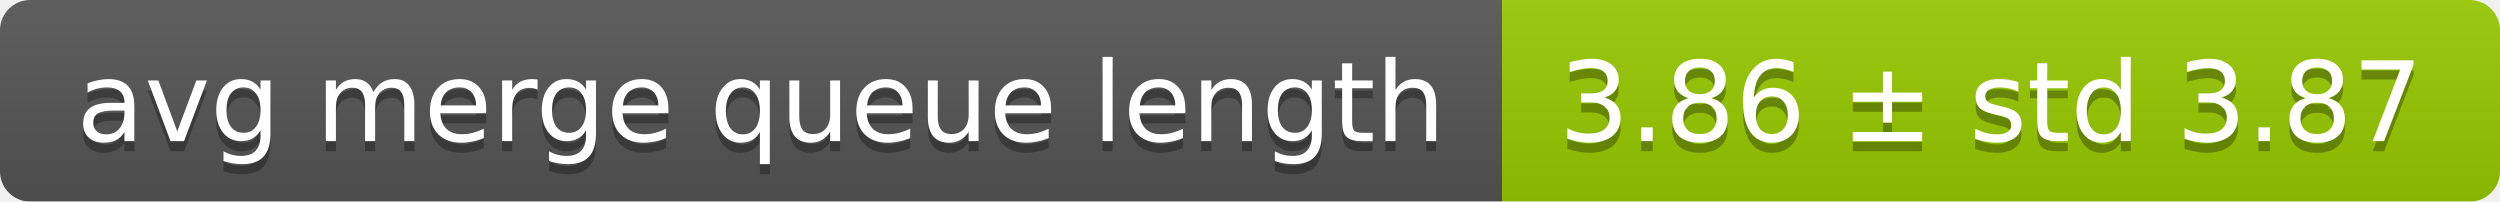
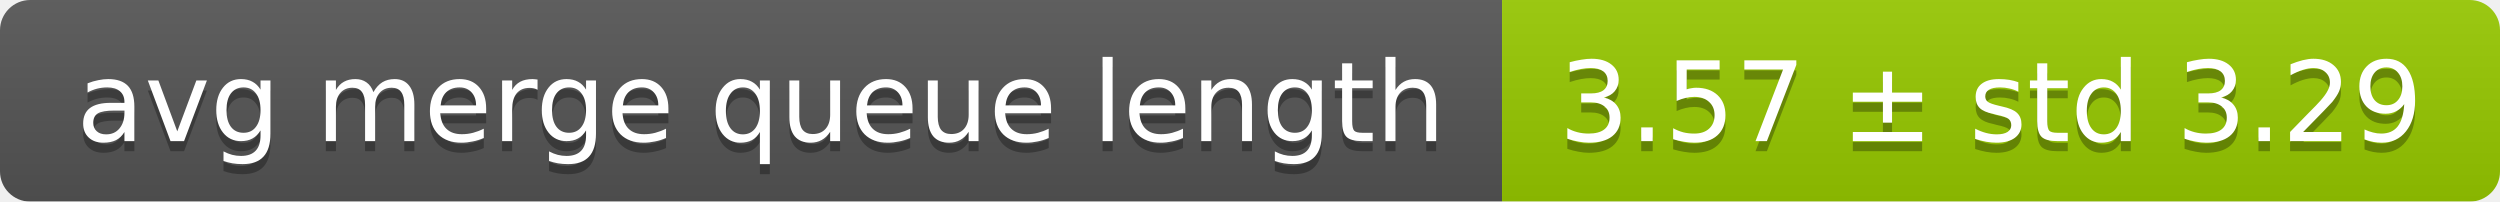
<svg xmlns="http://www.w3.org/2000/svg" width="248" height="20">
  <linearGradient id="smooth" x2="0" y2="100%">
    <stop offset="0" stop-color="#bbb" stop-opacity=".1" />
    <stop offset="1" stop-opacity=".1" />
  </linearGradient>
  <mask id="round">
    <rect width="248" height="20" rx="3" fill="#fff" />
  </mask>
  <g mask="url(#round)">
    <rect width="149" height="20" fill="#555" />
    <rect x="149" width="99" height="20" fill="#97ca00" />
    <rect width="248" height="20" fill="url(#smooth)" />
  </g>
  <g fill="#fff" text-anchor="middle" font-family="DejaVu Sans,Verdana,Geneva,sans-serif" font-size="11">
    <text x="75.5" y="15" fill="#010101" fill-opacity=".3">avg merge queue length</text>
    <text x="75.5" y="14">avg merge queue length</text>
-     <text x="197.5" y="15" fill="#010101" fill-opacity=".3">3.86 ± std 3.87</text>
-     <text x="197.5" y="14">3.86 ± std 3.87</text>
+     <text x="197.5" y="15" fill="#010101" fill-opacity=".3">3.57 ± std 3.29</text>
+     <text x="197.5" y="14">3.57 ± std 3.29</text>
  </g>
</svg>
